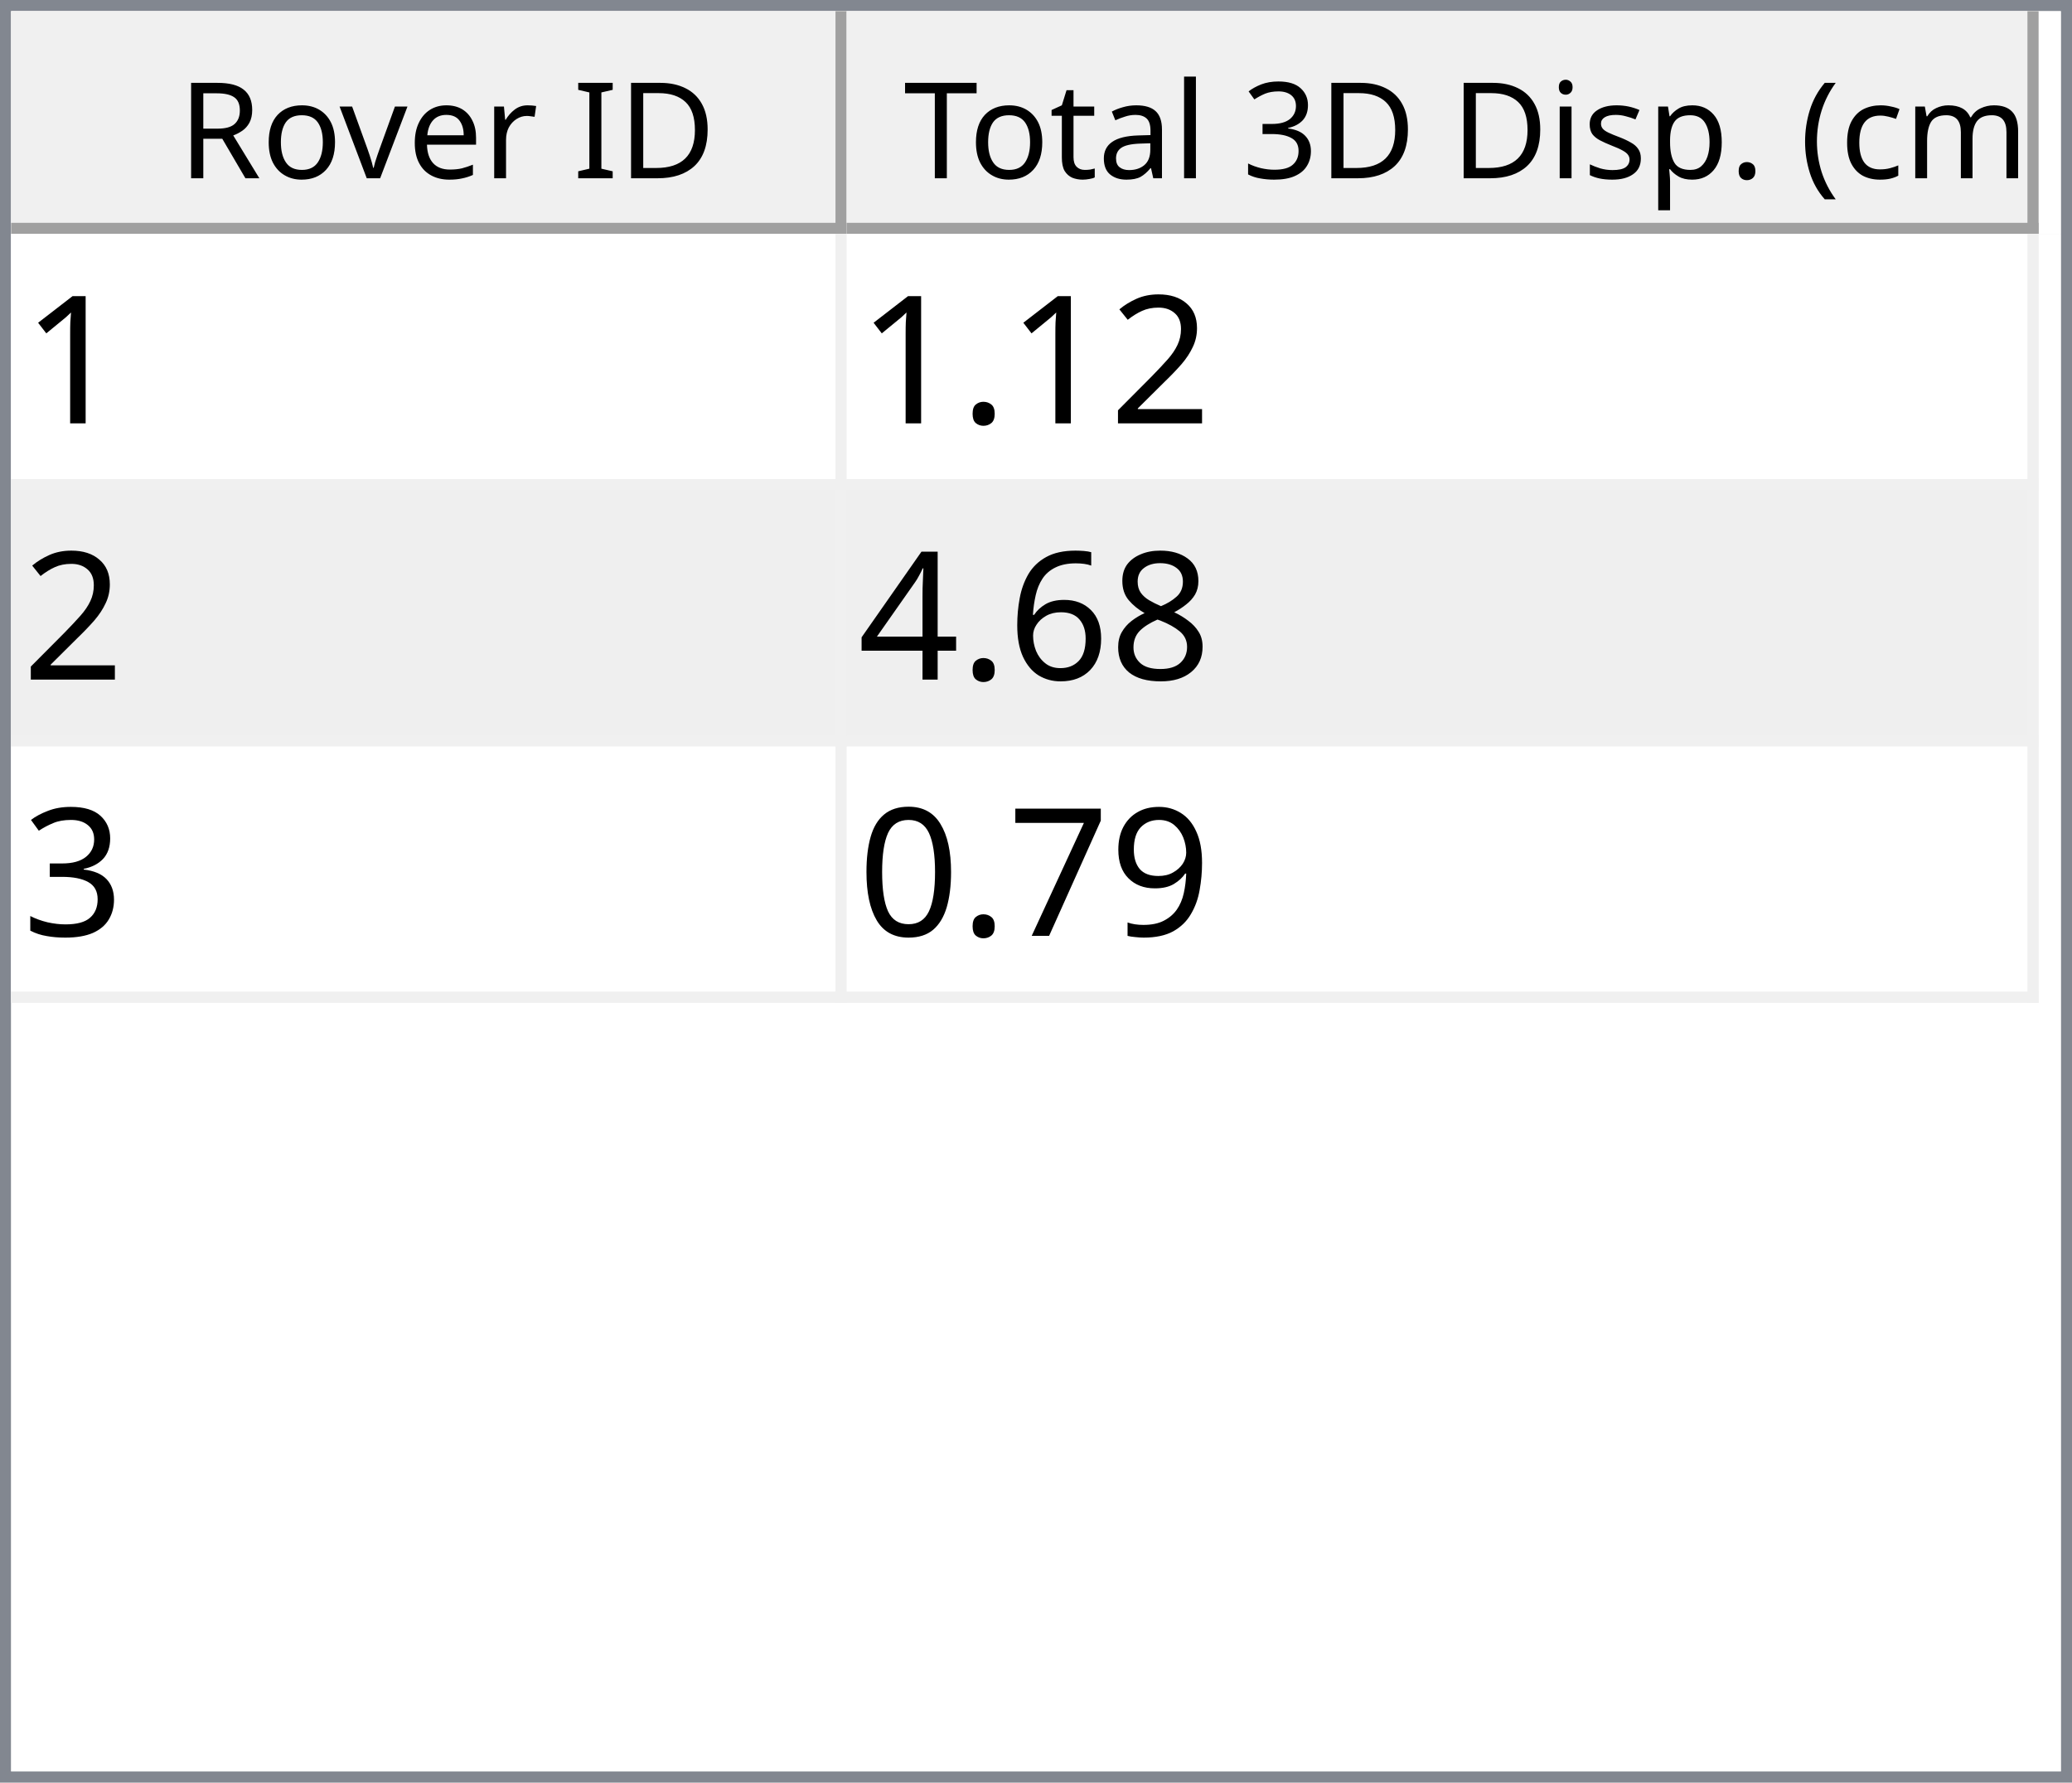
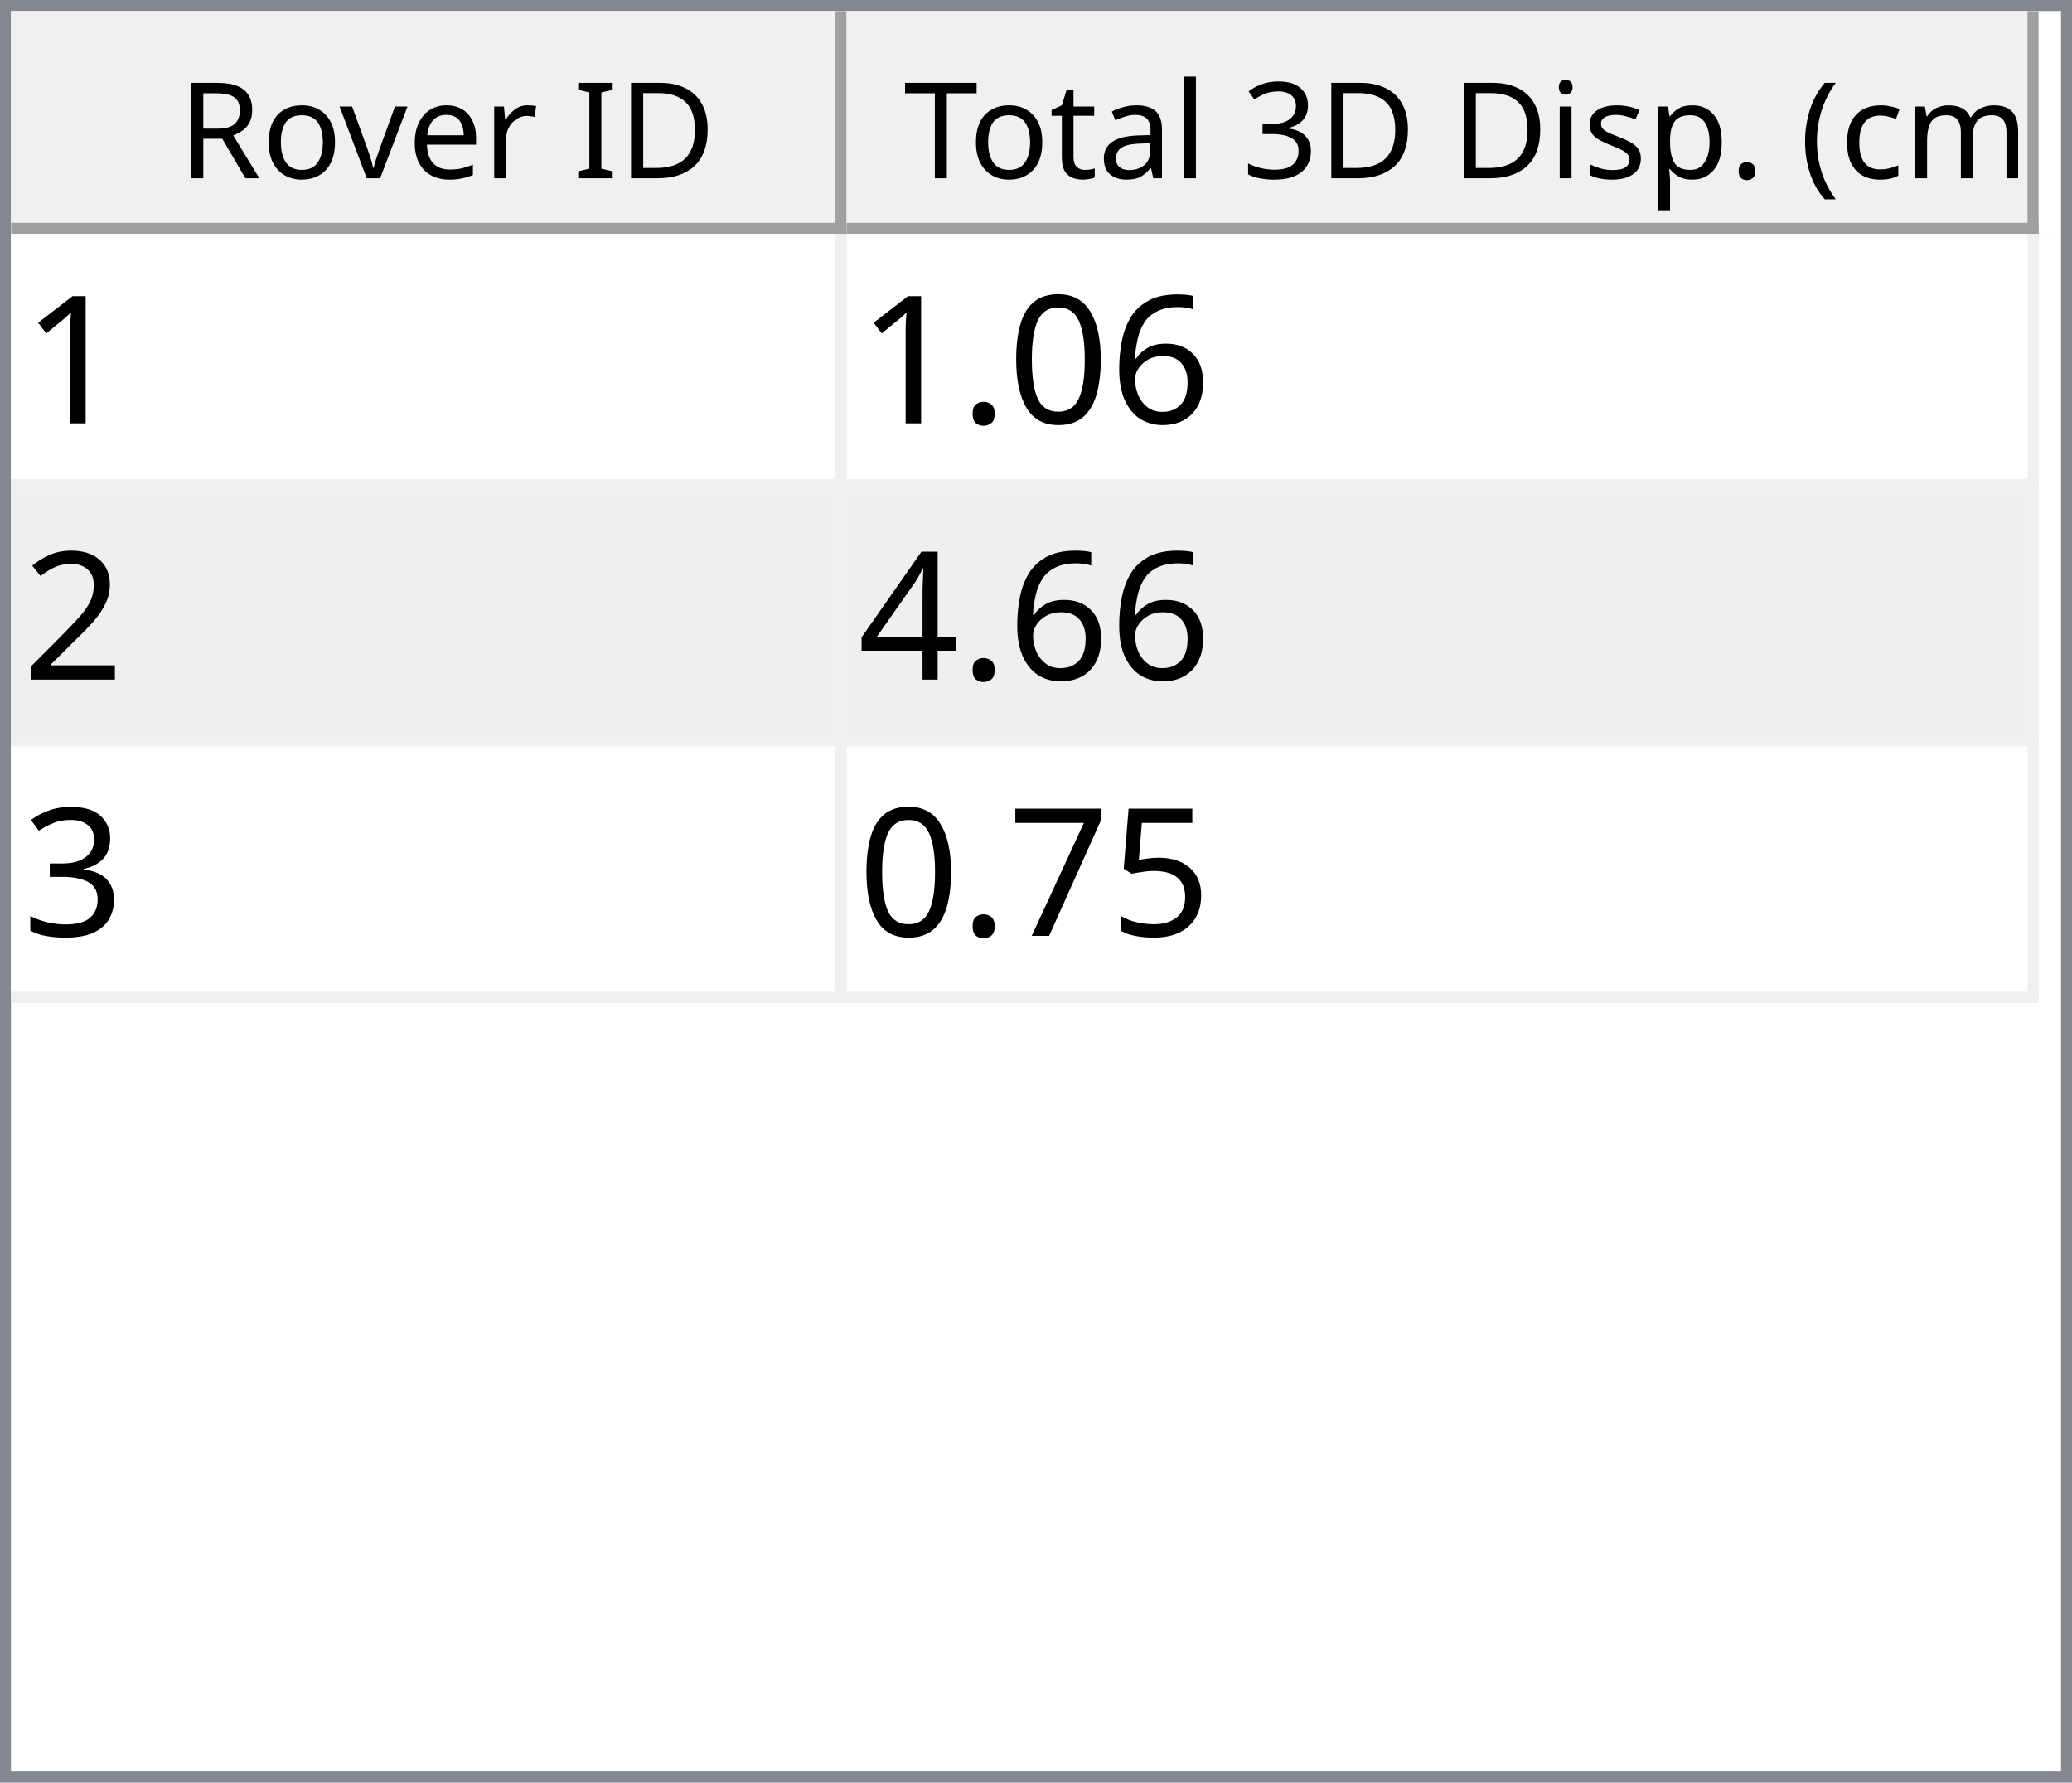
<svg xmlns="http://www.w3.org/2000/svg" style="fill-opacity:1; color-rendering:auto; color-interpolation:auto; text-rendering:auto; stroke:black; stroke-linecap:square; stroke-miterlimit:10; shape-rendering:auto; stroke-opacity:1; fill:black; stroke-dasharray:none; font-weight:normal; stroke-width:1; font-family:'Dialog'; font-style:normal; stroke-linejoin:miter; font-size:12px; stroke-dashoffset:0; image-rendering:auto;" width="186" height="160">
  <defs id="genericDefs" />
  <g>
    <defs id="defs1">
      <clipPath clipPathUnits="userSpaceOnUse" id="clipPath1">
        <path d="M0 0 L186 0 L186 160 L0 160 L0 0 Z" />
      </clipPath>
      <clipPath clipPathUnits="userSpaceOnUse" id="clipPath2">
        <path d="M0 0 L0 160 L186 160 L186 0 Z" />
      </clipPath>
      <clipPath clipPathUnits="userSpaceOnUse" id="clipPath3">
        <path d="M0 0 L0 20 L184 20 L184 0 Z" />
      </clipPath>
      <clipPath clipPathUnits="userSpaceOnUse" id="clipPath4">
        <path d="M0 0 L0 20 L75 20 L75 0 Z" />
      </clipPath>
      <clipPath clipPathUnits="userSpaceOnUse" id="clipPath5">
        <path d="M1 1 L1 19 L74 19 L74 1 Z" />
      </clipPath>
      <clipPath clipPathUnits="userSpaceOnUse" id="clipPath6">
        <path d="M0 0 L0 18 L73 18 L73 0 Z" />
      </clipPath>
      <clipPath clipPathUnits="userSpaceOnUse" id="clipPath7">
        <path d="M-0.5 -0.5 L-0.5 19.5 L74.5 19.5 L74.5 -0.5 Z" />
      </clipPath>
      <clipPath clipPathUnits="userSpaceOnUse" id="clipPath8">
        <path d="M0 0 L0 20 L107 20 L107 0 Z" />
      </clipPath>
      <clipPath clipPathUnits="userSpaceOnUse" id="clipPath9">
        <path d="M1 1 L1 19 L106 19 L106 1 Z" />
      </clipPath>
      <clipPath clipPathUnits="userSpaceOnUse" id="clipPath10">
        <path d="M0 0 L0 18 L105 18 L105 0 Z" />
      </clipPath>
      <clipPath clipPathUnits="userSpaceOnUse" id="clipPath11">
        <path d="M-0.5 -0.5 L-0.5 19.5 L106.5 19.5 L106.5 -0.5 Z" />
      </clipPath>
      <clipPath clipPathUnits="userSpaceOnUse" id="clipPath12">
        <path d="M0 0 L0 138 L184 138 L184 0 Z" />
      </clipPath>
      <clipPath clipPathUnits="userSpaceOnUse" id="clipPath13">
        <path d="M0 0 L0 69 L182 69 L182 0 Z" />
      </clipPath>
      <clipPath clipPathUnits="userSpaceOnUse" id="clipPath14">
        <path d="M-0.5 -0.5 L-0.5 68.5 L181.5 68.5 L181.5 -0.5 Z" />
      </clipPath>
      <clipPath clipPathUnits="userSpaceOnUse" id="clipPath15">
        <path d="M0 0 L0 22 L74 22 L74 0 Z" />
      </clipPath>
      <clipPath clipPathUnits="userSpaceOnUse" id="clipPath16">
        <path d="M0 0 L0 22 L106 22 L106 0 Z" />
      </clipPath>
      <font horiz-adv-x="64.551" id="font1">
        <font-face ascent="107.91" descent="25.098" units-per-em="100" style="font-style:normal; font-family:Segoe UI; font-weight:normal;" />
        <missing-glyph horiz-adv-x="64.551" d="M8.109 0 L8.109 68.266 L56.453 68.266 L56.453 0 L8.109 0 ZM15.328 7.234 L49.219 7.234 L49.219 61.031 L15.328 61.031 L15.328 7.234 Z" />
        <glyph unicode="D" horiz-adv-x="70.117" d="M9.188 0 L9.188 70.016 L28.516 70.016 Q65.531 70.016 65.531 35.891 Q65.531 19.672 55.25 9.836 Q44.969 0 27.734 0 L9.188 0 ZM17.391 62.594 L17.391 7.422 L27.828 7.422 Q41.609 7.422 49.273 14.797 Q56.938 22.172 56.938 35.688 Q56.938 62.594 28.328 62.594 L17.391 62.594 Z" />
        <glyph unicode="I" horiz-adv-x="26.611" d="M17.391 0 L9.188 0 L9.188 70.016 L17.391 70.016 L17.391 0 Z" />
        <glyph unicode=" " horiz-adv-x="27.393" d="" />
        <glyph unicode="r" horiz-adv-x="34.766" d="M34.188 41.891 Q32.078 43.5 28.125 43.5 Q23 43.5 19.555 38.672 Q16.109 33.844 16.109 25.484 L16.109 0 L8.109 0 L8.109 50 L16.109 50 L16.109 39.703 L16.312 39.703 Q18.016 44.969 21.531 47.922 Q25.047 50.875 29.391 50.875 Q32.516 50.875 34.188 50.203 L34.188 41.891 Z" />
        <glyph unicode="e" horiz-adv-x="52.295" d="M48.297 23 L12.984 23 Q13.188 14.656 17.484 10.109 Q21.781 5.562 29.297 5.562 Q37.75 5.562 44.828 11.141 L44.828 3.609 Q38.234 -1.172 27.391 -1.172 Q16.797 -1.172 10.742 5.641 Q4.688 12.453 4.688 24.812 Q4.688 36.469 11.305 43.82 Q17.922 51.172 27.734 51.172 Q37.547 51.172 42.922 44.828 Q48.297 38.484 48.297 27.203 L48.297 23 ZM40.094 29.781 Q40.047 36.719 36.75 40.578 Q33.453 44.438 27.594 44.438 Q21.922 44.438 17.969 40.383 Q14.016 36.328 13.094 29.781 L40.094 29.781 Z" />
        <glyph unicode="v" horiz-adv-x="47.9" d="M47.406 50 L27.484 0 L19.625 0 L0.688 50 L9.469 50 L22.172 13.672 Q23.578 9.672 23.922 6.688 L24.125 6.688 Q24.609 10.453 25.688 13.484 L38.969 50 L47.406 50 Z" />
        <glyph unicode="o" horiz-adv-x="58.594" d="M29 -1.172 Q17.922 -1.172 11.305 5.836 Q4.688 12.844 4.688 24.422 Q4.688 37.016 11.57 44.094 Q18.453 51.172 30.172 51.172 Q41.359 51.172 47.633 44.289 Q53.906 37.406 53.906 25.203 Q53.906 13.234 47.141 6.031 Q40.375 -1.172 29 -1.172 ZM29.594 44.438 Q21.875 44.438 17.383 39.188 Q12.891 33.938 12.891 24.703 Q12.891 15.828 17.43 10.695 Q21.969 5.562 29.594 5.562 Q37.359 5.562 41.531 10.594 Q45.703 15.625 45.703 24.906 Q45.703 34.281 41.531 39.359 Q37.359 44.438 29.594 44.438 Z" />
        <glyph unicode="R" horiz-adv-x="59.814" d="M59.375 0 L49.609 0 L37.891 19.625 Q36.281 22.359 34.766 24.289 Q33.25 26.219 31.664 27.438 Q30.078 28.656 28.25 29.219 Q26.422 29.781 24.125 29.781 L17.391 29.781 L17.391 0 L9.188 0 L9.188 70.016 L30.078 70.016 Q34.672 70.016 38.555 68.867 Q42.438 67.719 45.289 65.375 Q48.141 63.031 49.758 59.547 Q51.375 56.062 51.375 51.375 Q51.375 47.703 50.273 44.656 Q49.172 41.609 47.148 39.211 Q45.125 36.812 42.266 35.133 Q39.406 33.453 35.844 32.516 L35.844 32.328 Q37.594 31.547 38.891 30.547 Q40.188 29.547 41.359 28.18 Q42.531 26.812 43.68 25.078 Q44.828 23.344 46.234 21.047 L59.375 0 ZM17.391 62.594 L17.391 37.203 L28.516 37.203 Q31.594 37.203 34.203 38.133 Q36.812 39.062 38.719 40.797 Q40.625 42.531 41.703 45.047 Q42.781 47.562 42.781 50.688 Q42.781 56.297 39.141 59.445 Q35.5 62.594 28.609 62.594 L17.391 62.594 Z" />
        <glyph unicode=")" horiz-adv-x="30.176" d="M8.297 -15.922 L1.172 -15.922 Q16.406 2.344 16.406 26.812 Q16.406 51.469 1.078 70.016 L8.297 70.016 Q23.531 52.156 23.531 26.703 Q23.531 1.375 8.297 -15.922 Z" />
        <glyph unicode="m" horiz-adv-x="86.133" d="M79.109 0 L71.094 0 L71.094 28.719 Q71.094 37.016 68.531 40.727 Q65.969 44.438 59.906 44.438 Q54.781 44.438 51.195 39.75 Q47.609 35.062 47.609 28.516 L47.609 0 L39.594 0 L39.594 29.688 Q39.594 44.438 28.219 44.438 Q22.953 44.438 19.531 40.016 Q16.109 35.594 16.109 28.516 L16.109 0 L8.109 0 L8.109 50 L16.109 50 L16.109 42.094 L16.312 42.094 Q21.625 51.172 31.844 51.172 Q36.969 51.172 40.773 48.312 Q44.578 45.453 46 40.828 Q51.562 51.172 62.594 51.172 Q79.109 51.172 79.109 30.812 L79.109 0 Z" />
        <glyph unicode="c" horiz-adv-x="46.191" d="M42.188 2.297 Q36.422 -1.172 28.516 -1.172 Q17.828 -1.172 11.258 5.789 Q4.688 12.75 4.688 23.828 Q4.688 36.188 11.766 43.68 Q18.844 51.172 30.672 51.172 Q37.25 51.172 42.281 48.734 L42.281 40.531 Q36.719 44.438 30.375 44.438 Q22.703 44.438 17.797 38.945 Q12.891 33.453 12.891 24.516 Q12.891 15.719 17.508 10.641 Q22.125 5.562 29.891 5.562 Q36.422 5.562 42.188 9.906 L42.188 2.297 Z" />
        <glyph unicode="(" horiz-adv-x="30.176" d="M29.109 -15.922 L21.969 -15.922 Q6.844 1.375 6.844 26.703 Q6.844 52.156 21.969 70.016 L29.203 70.016 Q13.875 51.469 13.875 26.812 Q13.875 2.344 29.109 -15.922 Z" />
        <glyph unicode="." horiz-adv-x="21.68" d="M10.891 -1.078 Q8.641 -1.078 7.055 0.539 Q5.469 2.156 5.469 4.391 Q5.469 6.641 7.055 8.273 Q8.641 9.906 10.891 9.906 Q13.188 9.906 14.797 8.273 Q16.406 6.641 16.406 4.391 Q16.406 2.156 14.797 0.539 Q13.188 -1.078 10.891 -1.078 Z" />
        <glyph unicode="p" horiz-adv-x="58.789" d="M16.312 7.234 L16.109 7.234 L16.109 -23 L8.109 -23 L8.109 50 L16.109 50 L16.109 41.219 L16.312 41.219 Q22.219 51.172 33.594 51.172 Q43.266 51.172 48.688 44.461 Q54.109 37.75 54.109 26.469 Q54.109 13.922 48 6.375 Q41.891 -1.172 31.297 -1.172 Q21.578 -1.172 16.312 7.234 ZM16.109 27.391 L16.109 20.406 Q16.109 14.203 20.141 9.883 Q24.172 5.562 30.375 5.562 Q37.641 5.562 41.773 11.133 Q45.906 16.703 45.906 26.609 Q45.906 34.969 42.047 39.703 Q38.188 44.438 31.594 44.438 Q24.609 44.438 20.359 39.578 Q16.109 34.719 16.109 27.391 Z" />
        <glyph unicode="s" horiz-adv-x="42.432" d="M5.078 1.812 L5.078 10.406 Q11.625 5.562 19.484 5.562 Q30.031 5.562 30.031 12.594 Q30.031 14.594 29.125 15.992 Q28.219 17.391 26.68 18.461 Q25.141 19.531 23.07 20.383 Q21 21.234 18.609 22.172 Q15.281 23.484 12.766 24.828 Q10.25 26.172 8.57 27.859 Q6.891 29.547 6.031 31.695 Q5.172 33.844 5.172 36.719 Q5.172 40.234 6.789 42.945 Q8.406 45.656 11.086 47.484 Q13.766 49.312 17.211 50.242 Q20.656 51.172 24.312 51.172 Q30.812 51.172 35.938 48.922 L35.938 40.828 Q30.422 44.438 23.25 44.438 Q21 44.438 19.195 43.922 Q17.391 43.406 16.094 42.477 Q14.797 41.547 14.086 40.258 Q13.375 38.969 13.375 37.406 Q13.375 35.453 14.086 34.133 Q14.797 32.812 16.164 31.789 Q17.531 30.766 19.484 29.938 Q21.438 29.109 23.922 28.125 Q27.25 26.859 29.883 25.516 Q32.516 24.172 34.375 22.484 Q36.234 20.797 37.234 18.602 Q38.234 16.406 38.234 13.375 Q38.234 9.672 36.602 6.938 Q34.969 4.203 32.234 2.398 Q29.5 0.594 25.93 -0.289 Q22.359 -1.172 18.453 -1.172 Q10.75 -1.172 5.078 1.812 Z" />
        <glyph unicode="i" horiz-adv-x="24.219" d="M12.203 62.703 Q10.062 62.703 8.547 64.164 Q7.031 65.625 7.031 67.875 Q7.031 70.125 8.547 71.609 Q10.062 73.094 12.203 73.094 Q14.406 73.094 15.945 71.609 Q17.484 70.125 17.484 67.875 Q17.484 65.719 15.945 64.211 Q14.406 62.703 12.203 62.703 ZM16.109 0 L8.109 0 L8.109 50 L16.109 50 L16.109 0 Z" />
        <glyph unicode="3" horiz-adv-x="53.906" d="M46.531 19.828 Q46.531 15.094 44.75 11.211 Q42.969 7.328 39.719 4.57 Q36.469 1.812 31.93 0.297 Q27.391 -1.219 21.922 -1.219 Q11.922 -1.219 6 2.594 L6 11.188 Q13.094 5.609 22.219 5.609 Q25.875 5.609 28.828 6.539 Q31.781 7.469 33.906 9.227 Q36.031 10.984 37.18 13.477 Q38.328 15.969 38.328 19.094 Q38.328 32.812 18.797 32.812 L12.984 32.812 L12.984 39.594 L18.5 39.594 Q35.797 39.594 35.797 52.484 Q35.797 64.406 22.609 64.406 Q15.188 64.406 8.688 59.422 L8.688 67.188 Q15.375 71.188 24.609 71.188 Q29 71.188 32.57 69.969 Q36.141 68.75 38.68 66.555 Q41.219 64.359 42.609 61.281 Q44 58.203 44 54.5 Q44 40.672 30.031 36.719 L30.031 36.531 Q33.594 36.141 36.625 34.797 Q39.656 33.453 41.852 31.305 Q44.047 29.156 45.289 26.25 Q46.531 23.344 46.531 19.828 Z" />
        <glyph unicode="l" horiz-adv-x="24.219" d="M16.109 0 L8.109 0 L8.109 74.031 L16.109 74.031 L16.109 0 Z" />
        <glyph unicode="a" horiz-adv-x="50.879" d="M43.891 0 L35.891 0 L35.891 7.812 L35.688 7.812 Q30.469 -1.172 20.312 -1.172 Q12.844 -1.172 8.617 2.781 Q4.391 6.734 4.391 13.281 Q4.391 27.297 20.906 29.594 L35.891 31.688 Q35.891 44.438 25.594 44.438 Q16.547 44.438 9.281 38.281 L9.281 46.484 Q16.656 51.172 26.266 51.172 Q43.891 51.172 43.891 32.516 L43.891 0 ZM35.891 25.297 L23.828 23.641 Q18.266 22.859 15.43 20.875 Q12.594 18.891 12.594 13.875 Q12.594 10.203 15.211 7.883 Q17.828 5.562 22.172 5.562 Q28.125 5.562 32.008 9.742 Q35.891 13.922 35.891 20.312 L35.891 25.297 Z" />
        <glyph unicode="t" horiz-adv-x="33.887" d="M31.297 0.484 Q28.469 -1.078 23.828 -1.078 Q10.688 -1.078 10.688 13.578 L10.688 43.172 L2.094 43.172 L2.094 50 L10.688 50 L10.688 62.203 L18.703 64.797 L18.703 50 L31.297 50 L31.297 43.172 L18.703 43.172 L18.703 14.984 Q18.703 9.969 20.414 7.82 Q22.125 5.672 26.078 5.672 Q29.109 5.672 31.297 7.328 L31.297 0.484 Z" />
        <glyph unicode="T" horiz-adv-x="52.393" d="M50.594 62.594 L30.375 62.594 L30.375 0 L22.172 0 L22.172 62.594 L2 62.594 L2 70.016 L50.594 70.016 L50.594 62.594 Z" />
      </font>
      <font horiz-adv-x="75.0" id="font2">
        <font-face ascent="100.537" descent="21.973" units-per-em="100" style="font-style:normal; font-family:sans-serif; font-weight:normal;" />
        <missing-glyph horiz-adv-x="75.0" d="M12.5 0 L12.5 62.5 L62.5 62.5 L62.5 0 L12.5 0 ZM14.062 1.562 L60.938 1.562 L60.938 60.938 L14.062 60.938 L14.062 1.562 Z" />
        <glyph unicode="1" horiz-adv-x="55.615" d="M37.25 0 L28.469 0 L28.469 56 Q25.297 52.984 20.141 49.953 Q14.984 46.922 10.891 45.406 L10.891 53.906 Q18.266 57.375 23.781 62.305 Q29.297 67.234 31.594 71.875 L37.25 71.875 L37.25 0 Z" />
+         <glyph unicode="6" horiz-adv-x="55.615" d="M49.75 54.047 L41.016 53.375 Q39.844 58.547 37.703 60.891 Q34.125 64.656 28.906 64.656 Q24.703 64.656 21.531 62.312 Q17.391 59.281 14.992 53.469 Q12.594 47.656 12.5 36.922 Q15.672 41.75 20.266 44.094 Q24.859 46.438 29.891 46.438 Q38.672 46.438 44.852 39.969 Q51.031 33.5 51.031 23.25 Q51.031 16.5 48.125 10.719 Q45.219 4.938 40.141 1.859 Q35.062 -1.219 28.609 -1.219 Q17.625 -1.219 10.695 6.859 Q3.766 14.938 3.766 33.5 Q3.766 54.25 11.422 63.672 Q18.109 71.875 29.438 71.875 Q37.891 71.875 43.289 67.141 Q48.688 62.406 49.75 54.047 ZM13.875 23.188 Q13.875 18.656 15.797 14.508 Q17.719 10.359 21.188 8.18 Q24.656 6 28.469 6 Q34.031 6 38.039 10.492 Q42.047 14.984 42.047 22.703 Q42.047 30.125 38.086 34.398 Q34.125 38.672 28.125 38.672 Q22.172 38.672 18.023 34.398 Q13.875 30.125 13.875 23.188 Z" />
+         <glyph unicode="0" horiz-adv-x="55.615" d="M4.156 35.297 Q4.156 48 6.766 55.742 Q9.375 63.484 14.523 67.68 Q19.672 71.875 27.484 71.875 Q33.25 71.875 37.594 69.555 Q41.938 67.234 44.773 62.867 Q47.609 58.5 49.219 52.227 Q50.828 45.953 50.828 35.297 Q50.828 22.703 48.242 14.969 Q45.656 7.234 40.508 3.008 Q35.359 -1.219 27.484 -1.219 Q17.141 -1.219 11.234 6.203 Q4.156 15.141 4.156 35.297 ZM13.188 35.297 Q13.188 17.672 17.312 11.836 Q21.438 6 27.484 6 Q33.547 6 37.672 11.859 Q41.797 17.719 41.797 35.297 Q41.797 52.984 37.672 58.789 Q33.547 64.594 27.391 64.594 Q21.344 64.594 17.719 59.469 Q13.188 52.938 13.188 35.297 Z" />
+         <glyph unicode="." horiz-adv-x="27.783" d="M9.078 0 L9.078 10.016 L19.094 10.016 L19.094 0 L9.078 0 Z" />
        <glyph unicode="2" horiz-adv-x="55.615" d="M50.344 8.453 L50.344 0 L3.031 0 Q2.938 3.172 4.047 6.109 Q5.859 10.938 9.836 15.625 Q13.812 20.312 21.344 26.469 Q33.016 36.031 37.117 41.625 Q41.219 47.219 41.219 52.203 Q41.219 57.422 37.477 61.008 Q33.734 64.594 27.734 64.594 Q21.391 64.594 17.578 60.789 Q13.766 56.984 13.719 50.25 L4.688 51.172 Q5.609 61.281 11.664 66.578 Q17.719 71.875 27.938 71.875 Q38.234 71.875 44.242 66.164 Q50.25 60.453 50.25 52 Q50.25 47.703 48.492 43.555 Q46.734 39.406 42.656 34.812 Q38.578 30.219 29.109 22.219 Q21.188 15.578 18.945 13.211 Q16.703 10.844 15.234 8.453 L50.344 8.453 Z" />
-         <glyph unicode="." horiz-adv-x="27.783" d="M9.078 0 L9.078 10.016 L19.094 10.016 L19.094 0 L9.078 0 Z" />
-         <glyph unicode="8" horiz-adv-x="55.615" d="M17.672 38.812 Q12.203 40.828 9.57 44.539 Q6.938 48.25 6.938 53.422 Q6.938 61.234 12.555 66.555 Q18.172 71.875 27.484 71.875 Q36.859 71.875 42.578 66.43 Q48.297 60.984 48.297 53.172 Q48.297 48.188 45.68 44.508 Q43.062 40.828 37.75 38.812 Q44.344 36.672 47.781 31.883 Q51.219 27.094 51.219 20.453 Q51.219 11.281 44.727 5.031 Q38.234 -1.219 27.641 -1.219 Q17.047 -1.219 10.547 5.055 Q4.047 11.328 4.047 20.703 Q4.047 27.688 7.594 32.398 Q11.141 37.109 17.672 38.812 ZM15.922 53.719 Q15.922 48.641 19.195 45.414 Q22.469 42.188 27.688 42.188 Q32.766 42.188 36.016 45.383 Q39.266 48.578 39.266 53.219 Q39.266 58.062 35.914 61.359 Q32.562 64.656 27.594 64.656 Q22.562 64.656 19.242 61.43 Q15.922 58.203 15.922 53.719 ZM13.094 20.656 Q13.094 16.891 14.875 13.375 Q16.656 9.859 20.172 7.93 Q23.688 6 27.734 6 Q34.031 6 38.133 10.055 Q42.234 14.109 42.234 20.359 Q42.234 26.703 38.016 30.859 Q33.797 35.016 27.438 35.016 Q21.234 35.016 17.164 30.914 Q13.094 26.812 13.094 20.656 Z" />
-         <glyph unicode="6" horiz-adv-x="55.615" d="M49.75 54.047 L41.016 53.375 Q39.844 58.547 37.703 60.891 Q34.125 64.656 28.906 64.656 Q24.703 64.656 21.531 62.312 Q17.391 59.281 14.992 53.469 Q12.594 47.656 12.5 36.922 Q15.672 41.75 20.266 44.094 Q24.859 46.438 29.891 46.438 Q38.672 46.438 44.852 39.969 Q51.031 33.5 51.031 23.25 Q51.031 16.5 48.125 10.719 Q45.219 4.938 40.141 1.859 Q35.062 -1.219 28.609 -1.219 Q17.625 -1.219 10.695 6.859 Q3.766 14.938 3.766 33.5 Q3.766 54.25 11.422 63.672 Q18.109 71.875 29.438 71.875 Q37.891 71.875 43.289 67.141 Q48.688 62.406 49.75 54.047 ZM13.875 23.188 Q13.875 18.656 15.797 14.508 Q17.719 10.359 21.188 8.18 Q24.656 6 28.469 6 Q34.031 6 38.039 10.492 Q42.047 14.984 42.047 22.703 Q42.047 30.125 38.086 34.398 Q34.125 38.672 28.125 38.672 Q22.172 38.672 18.023 34.398 Q13.875 30.125 13.875 23.188 Z" />
        <glyph unicode="4" horiz-adv-x="55.615" d="M32.328 0 L32.328 17.141 L1.266 17.141 L1.266 25.203 L33.938 71.578 L41.109 71.578 L41.109 25.203 L50.781 25.203 L50.781 17.141 L41.109 17.141 L41.109 0 L32.328 0 ZM32.328 25.203 L32.328 57.469 L9.906 25.203 L32.328 25.203 Z" />
        <glyph unicode="3" horiz-adv-x="55.615" d="M4.203 18.891 L12.984 20.062 Q14.5 12.594 18.141 9.297 Q21.781 6 27 6 Q33.203 6 37.477 10.297 Q41.75 14.594 41.75 20.953 Q41.75 27 37.797 30.93 Q33.844 34.859 27.734 34.859 Q25.25 34.859 21.531 33.891 L22.516 41.609 Q23.391 41.5 23.922 41.5 Q29.547 41.5 34.039 44.43 Q38.531 47.359 38.531 53.469 Q38.531 58.297 35.258 61.477 Q31.984 64.656 26.812 64.656 Q21.688 64.656 18.266 61.43 Q14.844 58.203 13.875 51.766 L5.078 53.328 Q6.688 62.156 12.398 67.016 Q18.109 71.875 26.609 71.875 Q32.469 71.875 37.398 69.359 Q42.328 66.844 44.945 62.5 Q47.562 58.156 47.562 53.266 Q47.562 48.641 45.07 44.828 Q42.578 41.016 37.703 38.766 Q44.047 37.312 47.562 32.695 Q51.078 28.078 51.078 21.141 Q51.078 11.766 44.242 5.25 Q37.406 -1.266 26.953 -1.266 Q17.531 -1.266 11.305 4.352 Q5.078 9.969 4.203 18.891 Z" />
-         <glyph unicode="9" horiz-adv-x="55.615" d="M5.469 16.547 L13.922 17.328 Q14.984 11.375 18.016 8.688 Q21.047 6 25.781 6 Q29.828 6 32.883 7.859 Q35.938 9.719 37.891 12.82 Q39.844 15.922 41.164 21.195 Q42.484 26.469 42.484 31.938 Q42.484 32.516 42.438 33.688 Q39.797 29.5 35.234 26.883 Q30.672 24.266 25.344 24.266 Q16.453 24.266 10.305 30.711 Q4.156 37.156 4.156 47.703 Q4.156 58.594 10.578 65.234 Q17 71.875 26.656 71.875 Q33.641 71.875 39.43 68.117 Q45.219 64.359 48.219 57.398 Q51.219 50.438 51.219 37.25 Q51.219 23.531 48.242 15.406 Q45.266 7.281 39.383 3.031 Q33.5 -1.219 25.594 -1.219 Q17.188 -1.219 11.867 3.445 Q6.547 8.109 5.469 16.547 ZM41.453 48.141 Q41.453 55.719 37.43 60.156 Q33.406 64.594 27.734 64.594 Q21.875 64.594 17.531 59.812 Q13.188 55.031 13.188 47.406 Q13.188 40.578 17.312 36.305 Q21.438 32.031 27.484 32.031 Q33.594 32.031 37.523 36.305 Q41.453 40.578 41.453 48.141 Z" />
+         <glyph unicode="5" horiz-adv-x="55.615" d="M4.156 18.75 L13.375 19.531 Q14.406 12.797 18.141 9.398 Q21.875 6 27.156 6 Q33.5 6 37.891 10.789 Q42.281 15.578 42.281 23.484 Q42.281 31 38.062 35.352 Q33.844 39.703 27 39.703 Q22.75 39.703 19.336 37.773 Q15.922 35.844 13.969 32.766 L5.719 33.844 L12.641 70.609 L48.25 70.609 L48.25 62.203 L19.672 62.203 L15.828 42.969 Q22.266 47.469 29.344 47.469 Q38.719 47.469 45.164 40.969 Q51.609 34.469 51.609 24.266 Q51.609 14.547 45.953 7.469 Q39.062 -1.219 27.156 -1.219 Q17.391 -1.219 11.211 4.25 Q5.031 9.719 4.156 18.75 Z" />
        <glyph unicode="7" horiz-adv-x="55.615" d="M4.734 62.203 L4.734 70.656 L51.078 70.656 L51.078 63.812 Q44.234 56.547 37.523 44.484 Q30.812 32.422 27.156 19.672 Q24.516 10.688 23.781 0 L14.75 0 Q14.891 8.453 18.062 20.414 Q21.234 32.375 27.172 43.484 Q33.109 54.594 39.797 62.203 L4.734 62.203 Z" />
-         <glyph unicode="0" horiz-adv-x="55.615" d="M4.156 35.297 Q4.156 48 6.766 55.742 Q9.375 63.484 14.523 67.68 Q19.672 71.875 27.484 71.875 Q33.25 71.875 37.594 69.555 Q41.938 67.234 44.773 62.867 Q47.609 58.5 49.219 52.227 Q50.828 45.953 50.828 35.297 Q50.828 22.703 48.242 14.969 Q45.656 7.234 40.508 3.008 Q35.359 -1.219 27.484 -1.219 Q17.141 -1.219 11.234 6.203 Q4.156 15.141 4.156 35.297 ZM13.188 35.297 Q13.188 17.672 17.312 11.836 Q21.438 6 27.484 6 Q33.547 6 37.672 11.859 Q41.797 17.719 41.797 35.297 Q41.797 52.984 37.672 58.789 Q33.547 64.594 27.391 64.594 Q21.344 64.594 17.719 59.469 Q13.188 52.938 13.188 35.297 Z" />
      </font>
    </defs>
    <g style="fill:white; stroke:white;">
      <rect x="0" y="0" width="186" style="clip-path:url(#clipPath1); stroke:none;" height="160" />
    </g>
    <g style="fill:white; text-rendering:optimizeSpeed; color-rendering:optimizeSpeed; image-rendering:optimizeSpeed; shape-rendering:crispEdges; stroke:white; color-interpolation:sRGB;">
      <rect x="0" width="186" height="160" y="0" style="stroke:none;" />
      <path style="stroke:none;" d="M0 160 L186 160 L186 0 L0 0 Z" />
    </g>
    <g style="fill:rgb(240,240,240); font-family:'Segoe UI'; stroke:rgb(240,240,240);">
      <rect x="0" y="0" width="186" style="clip-path:url(#clipPath2); stroke:none;" height="160" />
    </g>
    <g style="fill:rgb(130,135,144); font-family:'Segoe UI'; stroke:rgb(130,135,144);">
      <path d="M0 0 L186 0 L186 160 L0 160 L0 0 ZM1 1 L185 1 L185 159 L1 159 L1 1 Z" style="fill-rule:evenodd; clip-path:url(#clipPath2); stroke:none;" />
    </g>
    <g style="fill:white; font-family:'Segoe UI'; stroke:white;" transform="translate(1,1)">
      <rect x="0" y="0" width="184" style="clip-path:url(#clipPath3); stroke:none;" height="20" />
    </g>
    <g style="fill:rgb(240,240,240); font-family:'Segoe UI'; stroke:rgb(240,240,240);" transform="translate(1,1)">
      <rect x="0" y="0" width="75" style="clip-path:url(#clipPath4); stroke:none;" height="20" />
    </g>
    <g style="font-family:'Segoe UI';" transform="translate(2,2)">
      <text x="14" xml:space="preserve" y="14" style="clip-path:url(#clipPath6); stroke:none;">Rover ID</text>
    </g>
    <g style="fill:rgb(160,160,160); font-family:'Segoe UI'; stroke:rgb(160,160,160); stroke-linejoin:bevel;" transform="translate(1.5,1.5)">
      <line x1="74" x2="74" y1="0" style="fill:none; clip-path:url(#clipPath7);" y2="19" />
    </g>
    <g style="fill:rgb(160,160,160); font-family:'Segoe UI'; stroke:rgb(160,160,160); stroke-linejoin:bevel;" transform="matrix(1,0,0,1,1,1) translate(0.5,0.5)">
      <line x1="0" x2="74" y1="19" style="fill:none; clip-path:url(#clipPath7);" y2="19" />
    </g>
    <g style="fill:rgb(240,240,240); font-family:'Segoe UI'; stroke:rgb(240,240,240);" transform="translate(76,1)">
      <rect x="0" y="0" width="107" style="clip-path:url(#clipPath8); stroke:none;" height="20" />
    </g>
    <g style="font-family:'Segoe UI';" transform="translate(77,2)">
      <text x="1" xml:space="preserve" y="14" style="clip-path:url(#clipPath10); stroke:none;"> Total 3D Disp. (cm)</text>
    </g>
    <g style="fill:rgb(160,160,160); font-family:'Segoe UI'; stroke:rgb(160,160,160); stroke-linejoin:bevel;" transform="translate(76.5,1.5)">
      <line x1="106" x2="106" y1="0" style="fill:none; clip-path:url(#clipPath11);" y2="19" />
    </g>
    <g style="fill:rgb(160,160,160); font-family:'Segoe UI'; stroke:rgb(160,160,160); stroke-linejoin:bevel;" transform="matrix(1,0,0,1,76,1) translate(0.5,0.5)">
      <line x1="0" x2="106" y1="19" style="fill:none; clip-path:url(#clipPath11);" y2="19" />
    </g>
    <g style="fill:white; font-family:'Segoe UI'; stroke:white;" transform="translate(1,21)">
      <rect x="0" y="0" width="184" style="clip-path:url(#clipPath12); stroke:none;" height="138" />
    </g>
    <g style="fill:rgb(240,240,240); font-size:16px; font-family:sans-serif; stroke:rgb(240,240,240);" transform="translate(1,21)">
      <rect x="0" y="0" width="182" style="clip-path:url(#clipPath13); stroke:none;" height="69" />
      <line transform="translate(0.5,0.5)" x1="0" x2="181" y1="22" style="clip-path:url(#clipPath14); fill:none; stroke-linejoin:bevel;" y2="22" />
    </g>
    <g transform="matrix(1,0,0,1,1,21) translate(0.5,0.5)" style="fill:rgb(240,240,240); font-size:16px; font-family:sans-serif; stroke:rgb(240,240,240); stroke-linejoin:bevel;">
      <line x1="0" x2="181" y1="45" style="fill:none; clip-path:url(#clipPath14);" y2="45" />
    </g>
    <g transform="matrix(1,0,0,1,1,21) translate(0.5,0.5)" style="fill:rgb(240,240,240); font-size:16px; font-family:sans-serif; stroke:rgb(240,240,240); stroke-linejoin:bevel;">
      <line x1="0" x2="181" y1="68" style="fill:none; clip-path:url(#clipPath14);" y2="68" />
    </g>
    <g transform="matrix(1,0,0,1,1,21) translate(0.5,0.5)" style="fill:rgb(240,240,240); font-size:16px; font-family:sans-serif; stroke:rgb(240,240,240); stroke-linejoin:bevel;">
      <line x1="74" x2="74" y1="0" style="fill:none; clip-path:url(#clipPath14);" y2="68" />
    </g>
    <g transform="matrix(1,0,0,1,1,21) translate(0.5,0.5)" style="fill:rgb(240,240,240); font-size:16px; font-family:sans-serif; stroke:rgb(240,240,240); stroke-linejoin:bevel;">
      <line x1="181" x2="181" y1="0" style="fill:none; clip-path:url(#clipPath14);" y2="68" />
    </g>
    <g style="fill:white; font-size:16px; font-family:sans-serif; stroke:white;" transform="matrix(1,0,0,1,1,21)">
      <rect x="0" y="0" width="74" style="clip-path:url(#clipPath15); stroke:none;" height="22" />
      <text x="1" y="17" style="fill:black; clip-path:url(#clipPath15); stroke:none;" xml:space="preserve">1</text>
    </g>
    <g style="fill:white; font-size:16px; font-family:sans-serif; stroke:white;" transform="matrix(1,0,0,1,1,21) translate(75,0)">
      <rect x="0" y="0" width="106" style="clip-path:url(#clipPath16); stroke:none;" height="22" />
-       <text x="1" y="17" style="fill:black; clip-path:url(#clipPath16); stroke:none;" xml:space="preserve">1.12</text>
+       <text x="1" y="17" style="fill:black; clip-path:url(#clipPath16); stroke:none;" xml:space="preserve">1.06</text>
    </g>
    <g style="fill:rgb(239,239,239); font-size:16px; font-family:sans-serif; stroke:rgb(239,239,239);" transform="matrix(1,0,0,1,1,21) translate(0,23)">
      <rect x="0" y="0" width="74" style="clip-path:url(#clipPath15); stroke:none;" height="22" />
      <text x="1" y="17" style="fill:black; clip-path:url(#clipPath15); stroke:none;" xml:space="preserve">2</text>
    </g>
    <g style="fill:rgb(239,239,239); font-size:16px; font-family:sans-serif; stroke:rgb(239,239,239);" transform="matrix(1,0,0,1,1,21) translate(75,23)">
      <rect x="0" y="0" width="106" style="clip-path:url(#clipPath16); stroke:none;" height="22" />
-       <text x="1" y="17" style="fill:black; clip-path:url(#clipPath16); stroke:none;" xml:space="preserve">4.68</text>
+       <text x="1" y="17" style="fill:black; clip-path:url(#clipPath16); stroke:none;" xml:space="preserve">4.66</text>
    </g>
    <g style="fill:white; font-size:16px; font-family:sans-serif; stroke:white;" transform="matrix(1,0,0,1,1,21) translate(0,46)">
      <rect x="0" y="0" width="74" style="clip-path:url(#clipPath15); stroke:none;" height="22" />
      <text x="1" y="17" style="fill:black; clip-path:url(#clipPath15); stroke:none;" xml:space="preserve">3</text>
    </g>
    <g style="fill:white; font-size:16px; font-family:sans-serif; stroke:white;" transform="matrix(1,0,0,1,1,21) translate(75,46)">
      <rect x="0" y="0" width="106" style="clip-path:url(#clipPath16); stroke:none;" height="22" />
-       <text x="1" y="17" style="fill:black; clip-path:url(#clipPath16); stroke:none;" xml:space="preserve">0.79</text>
+       <text x="1" y="17" style="fill:black; clip-path:url(#clipPath16); stroke:none;" xml:space="preserve">0.75</text>
    </g>
  </g>
</svg>
